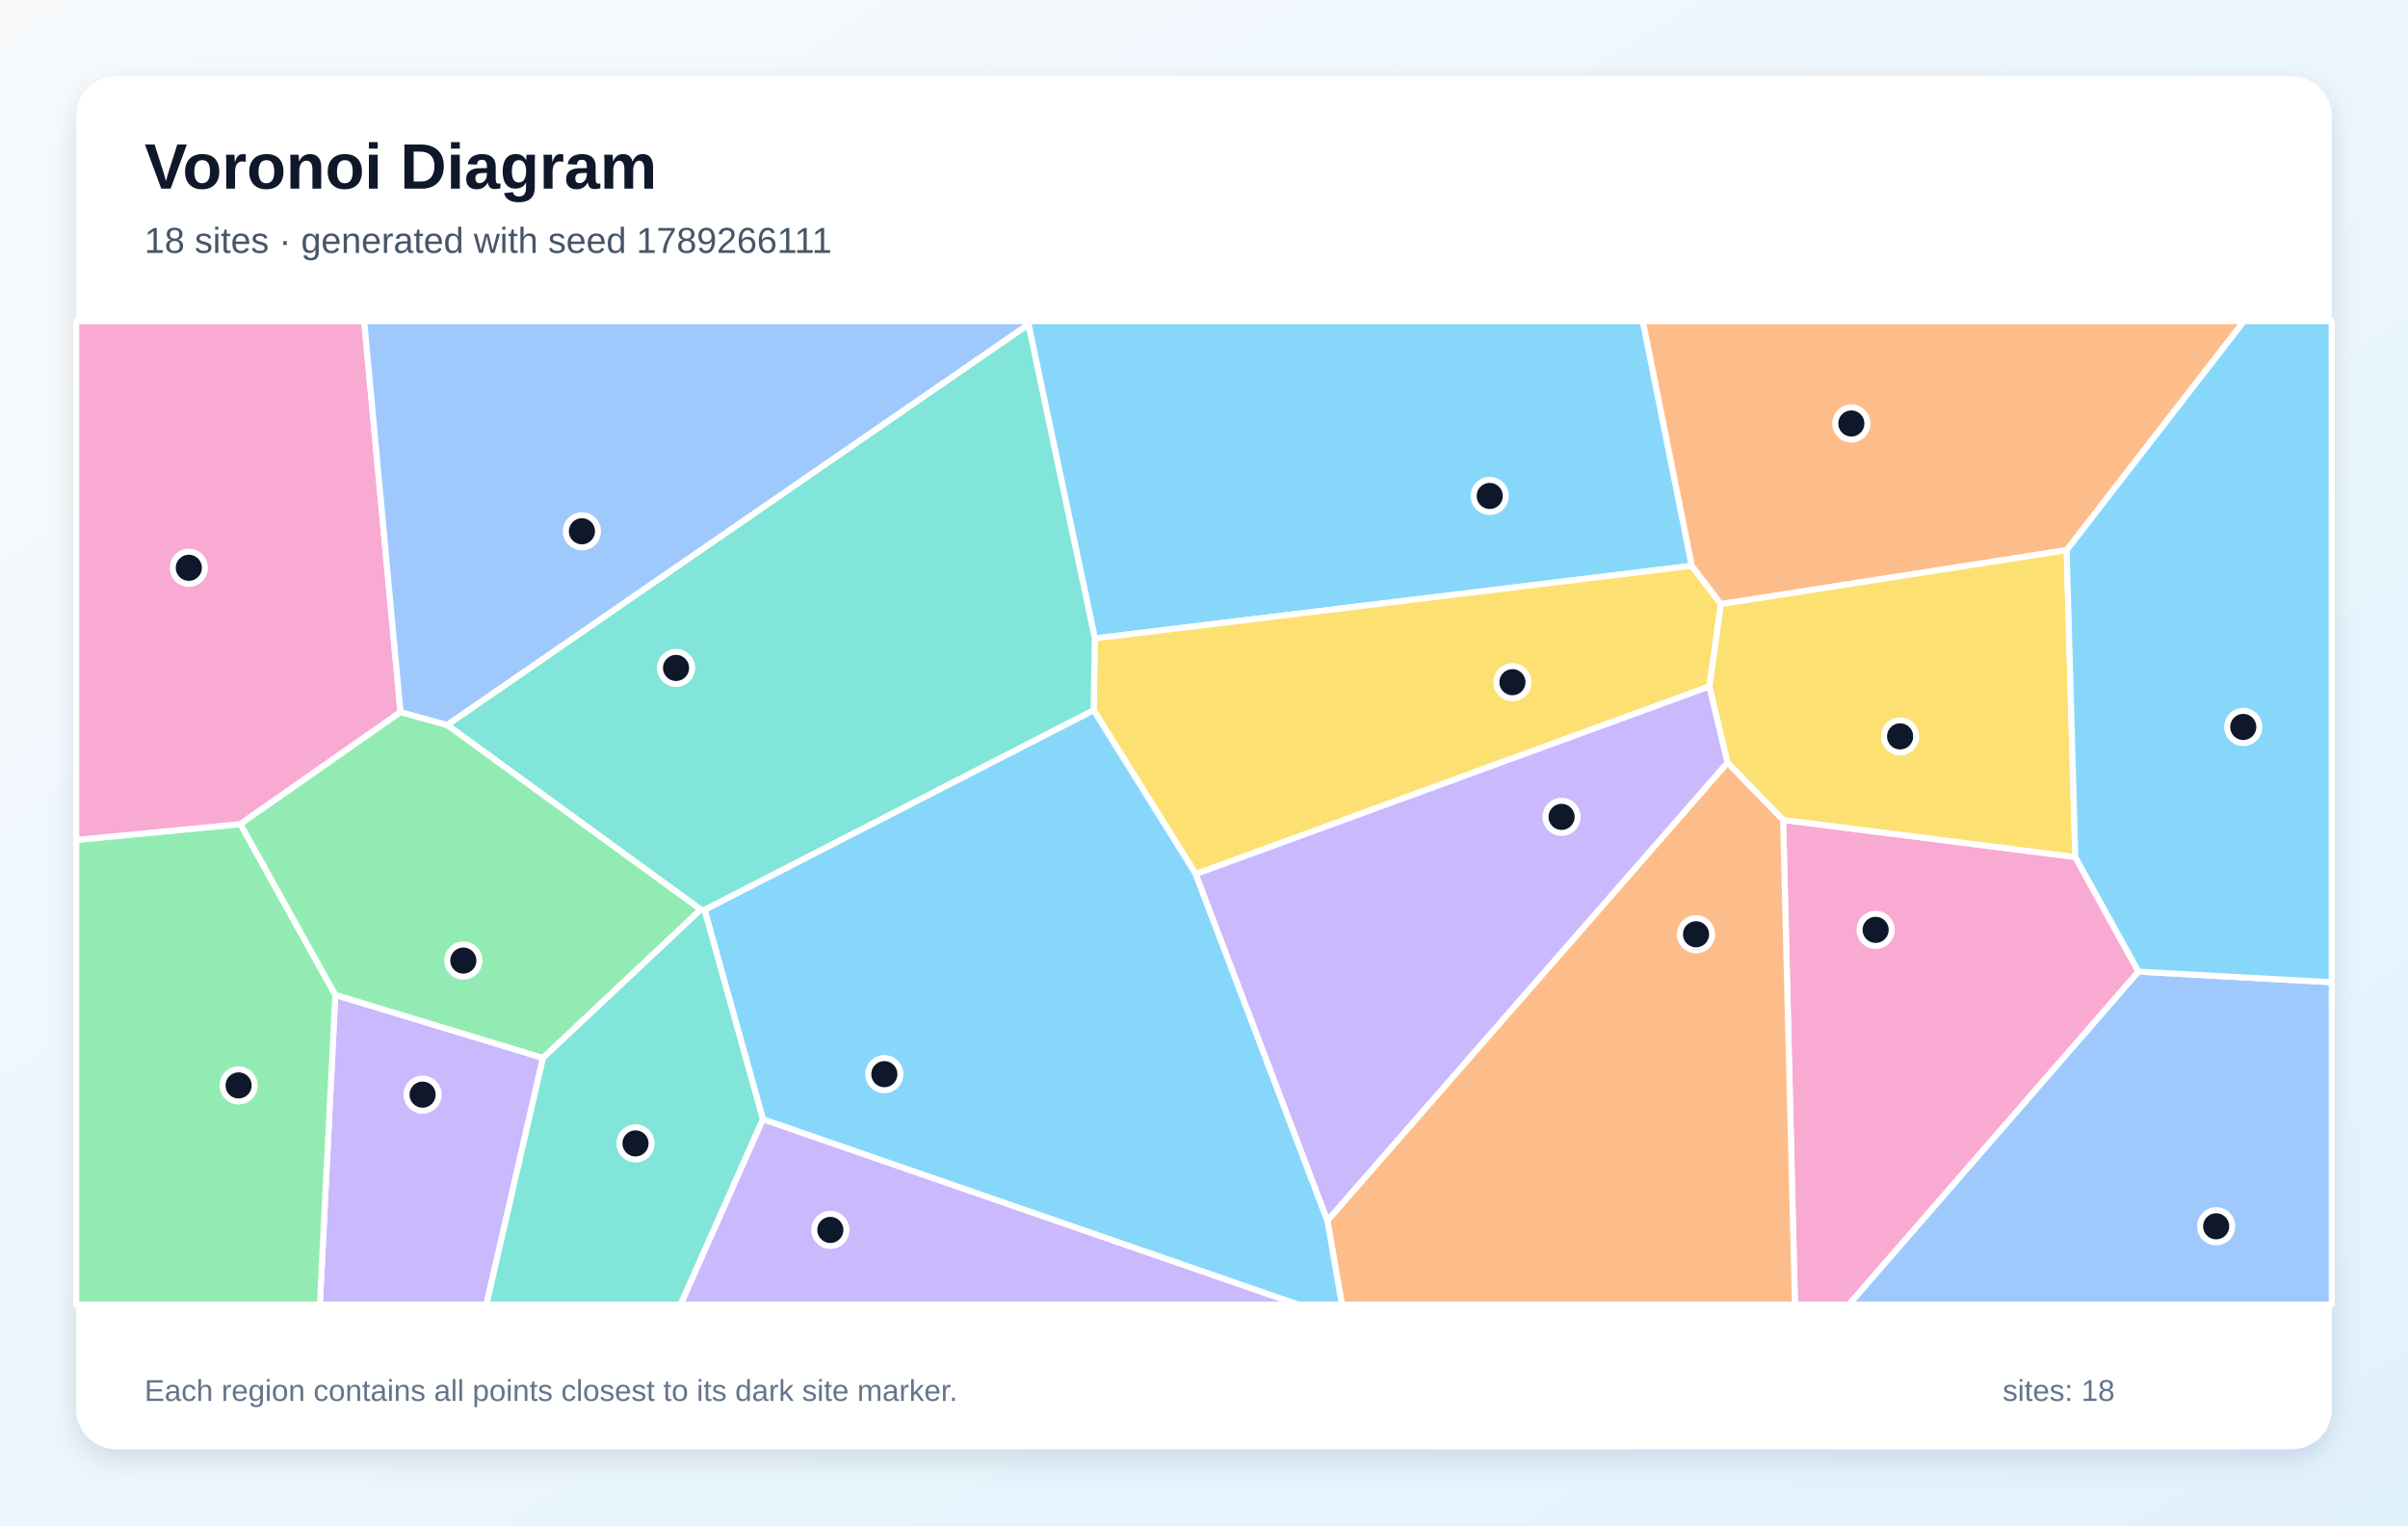
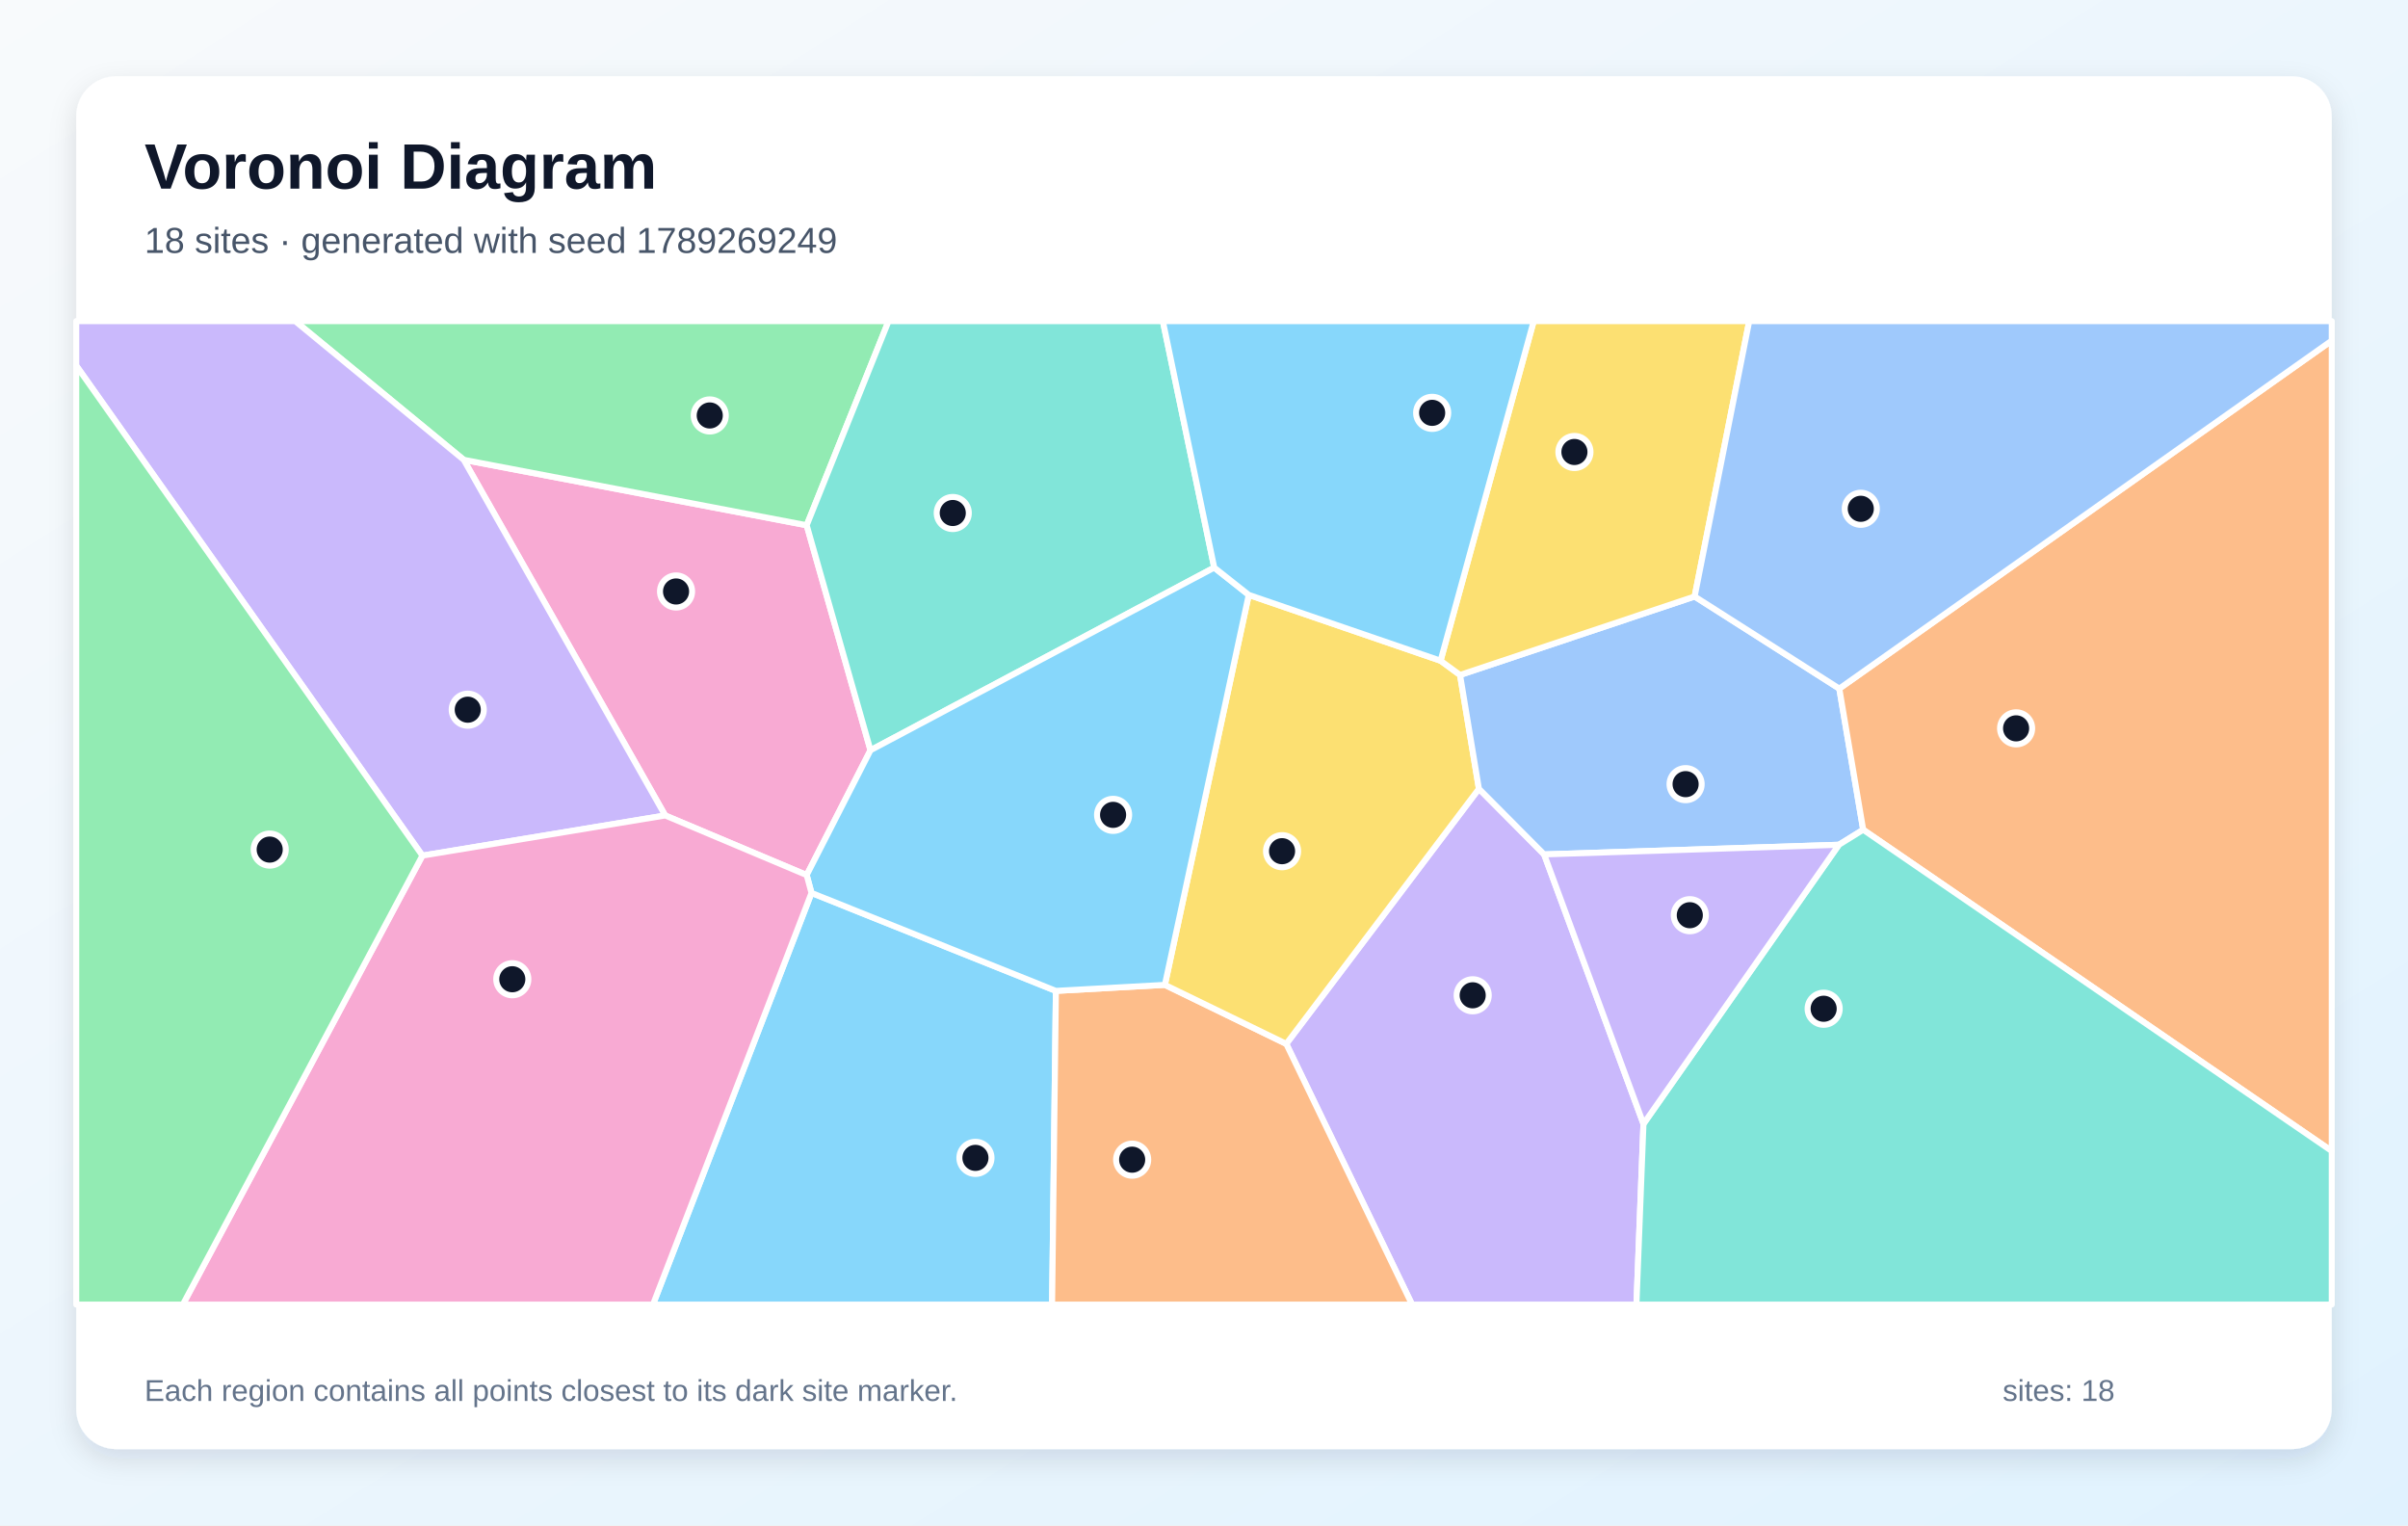
<svg xmlns="http://www.w3.org/2000/svg" width="1200" height="760" viewBox="0 0 1200 760" role="img" aria-labelledby="title description">
  <defs>
    <linearGradient id="background" x1="0" y1="0" x2="1" y2="1">
      <stop stop-color="#F8FAFC" />
      <stop offset="1" stop-color="#E0F2FE" />
    </linearGradient>
    <filter id="shadow" x="-10%" y="-10%" width="120%" height="120%">
      <feDropShadow dx="0" dy="5" stdDeviation="7" flood-color="#0F172A" flood-opacity=".12" />
    </filter>
  </defs>
  <rect width="1200" height="760" fill="url(#background)" />
  <rect x="38" y="38" width="1124" height="684" rx="20" fill="#FFFFFF" filter="url(#shadow)" />
  <g font-family="Arial, sans-serif">
    <text x="72" y="94" font-size="32" font-weight="700" fill="#0F172A">Voronoi Diagram</text>
-     <text x="72" y="126" font-size="18" fill="#475569">18 sites · generated with seed 1789266111</text>
+     <text x="72" y="126" font-size="18" fill="#475569">18 sites · generated with seed 1789269249</text>
  </g>
  <g stroke="#FFFFFF" stroke-width="3" stroke-linejoin="round">
-     <polygon points="843.1,281.9 545.6,318.1 512.5,161.6 512.5,160.0 818.7,160.0" fill="#38BDF8" fill-opacity="0.60" />
-     <polygon points="167.1,495.7 270.6,527.1 242.4,650.0 159.4,650.0" fill="#A78BFA" fill-opacity="0.60" />
-     <polygon points="888.6,408.5 1034.2,427.0 1065.7,484.1 921.4,650.0 894.5,650.0" fill="#F472B6" fill-opacity="0.60" />
-     <polygon points="661.5,608.1 860.9,379.9 888.6,408.5 894.5,650.0 668.7,650.0" fill="#FB923C" fill-opacity="0.60" />
-     <polygon points="857.6,301.0 851.9,342.0 595.9,435.5 545.0,353.9 545.6,318.1 843.1,281.9" fill="#FACC15" fill-opacity="0.60" />
-     <polygon points="38.0,418.5 119.8,410.6 167.1,495.7 159.4,650.0 38.0,650.0" fill="#4ADE80" fill-opacity="0.60" />
-     <polygon points="545.0,353.9 351.1,453.4 349.2,453.2 222.8,361.2 512.5,161.6 545.6,318.1" fill="#2DD4BF" fill-opacity="0.60" />
-     <polygon points="1065.7,484.1 1162.0,489.4 1162.0,650.0 921.4,650.0" fill="#60A5FA" fill-opacity="0.60" />
-     <polygon points="380.2,557.7 351.1,453.4 545.0,353.9 595.9,435.5 661.5,608.1 668.7,650.0 646.8,650.0" fill="#38BDF8" fill-opacity="0.60" />
-     <polygon points="595.9,435.5 851.9,342.0 860.9,379.9 661.5,608.1" fill="#A78BFA" fill-opacity="0.60" />
-     <polygon points="199.6,354.8 119.8,410.6 38.0,418.5 38.0,160.0 181.5,160.0" fill="#F472B6" fill-opacity="0.60" />
-     <polygon points="1029.9,274.1 857.6,301.0 843.1,281.9 818.7,160.0 1118.3,160.0" fill="#FB923C" fill-opacity="0.60" />
-     <polygon points="1034.2,427.0 888.6,408.5 860.9,379.9 851.9,342.0 857.6,301.0 1029.9,274.1" fill="#FACC15" fill-opacity="0.60" />
-     <polygon points="199.6,354.8 222.8,361.2 349.2,453.2 270.6,527.1 167.1,495.7 119.8,410.6" fill="#4ADE80" fill-opacity="0.60" />
-     <polygon points="270.6,527.1 349.2,453.2 351.1,453.4 380.2,557.7 339.2,650.0 242.4,650.0" fill="#2DD4BF" fill-opacity="0.60" />
-     <polygon points="222.8,361.2 199.6,354.8 181.5,160.0 512.5,160.0 512.5,161.6" fill="#60A5FA" fill-opacity="0.60" />
-     <polygon points="1065.7,484.1 1034.2,427.0 1029.9,274.1 1118.3,160.0 1162.0,160.0 1162.0,489.4" fill="#38BDF8" fill-opacity="0.60" />
-     <polygon points="380.2,557.7 646.8,650.0 339.2,650.0" fill="#A78BFA" fill-opacity="0.60" />
+     <polygon points="404.4,444.9 526.2,493.7 524.3,650.0 325.4,650.0" fill="#38BDF8" fill-opacity="0.60" />
+     <polygon points="641.0,520.1 737.0,393.0 769.5,425.7 819.0,560.0 815.5,650.0 703.7,650.0" fill="#A78BFA" fill-opacity="0.60" />
+     <polygon points="331.5,406.3 231.1,229.1 402.0,261.7 433.8,373.8 402.0,436.0" fill="#F472B6" fill-opacity="0.60" />
+     <polygon points="526.2,493.7 580.5,490.7 641.0,520.1 703.7,650.0 524.3,650.0" fill="#FB923C" fill-opacity="0.60" />
+     <polygon points="717.9,329.2 727.6,336.3 737.0,393.0 641.0,520.1 580.5,490.7 622.3,296.4" fill="#FACC15" fill-opacity="0.60" />
+     <polygon points="402.0,261.7 231.1,229.1 147.1,160.0 442.8,160.0" fill="#4ADE80" fill-opacity="0.60" />
+     <polygon points="605.1,282.8 433.8,373.8 402.0,261.7 442.8,160.0 579.5,160.0" fill="#2DD4BF" fill-opacity="0.60" />
+     <polygon points="844.5,297.2 916.6,343.1 928.5,413.4 916.4,420.9 769.5,425.7 737.0,393.0 727.6,336.3" fill="#60A5FA" fill-opacity="0.60" />
+     <polygon points="605.1,282.8 622.3,296.4 580.5,490.7 526.2,493.7 404.4,444.9 402.0,436.0 433.8,373.8" fill="#38BDF8" fill-opacity="0.60" />
+     <polygon points="210.5,426.3 38.0,182.2 38.0,160.0 147.1,160.0 231.1,229.1 331.5,406.3" fill="#A78BFA" fill-opacity="0.60" />
+     <polygon points="210.5,426.3 331.5,406.3 402.0,436.0 404.4,444.9 325.4,650.0 91.1,650.0" fill="#F472B6" fill-opacity="0.60" />
+     <polygon points="928.5,413.4 916.6,343.1 1162.0,169.7 1162.0,573.5" fill="#FB923C" fill-opacity="0.60" />
+     <polygon points="844.5,297.2 727.6,336.3 717.9,329.2 764.3,160.0 871.7,160.0" fill="#FACC15" fill-opacity="0.60" />
+     <polygon points="38.0,182.2 210.5,426.3 91.1,650.0 38.0,650.0" fill="#4ADE80" fill-opacity="0.60" />
+     <polygon points="819.0,560.0 916.4,420.9 928.5,413.4 1162.0,573.5 1162.0,650.0 815.5,650.0" fill="#2DD4BF" fill-opacity="0.60" />
+     <polygon points="916.6,343.1 844.5,297.2 871.7,160.0 1162.0,160.0 1162.0,169.7" fill="#60A5FA" fill-opacity="0.60" />
+     <polygon points="717.9,329.2 622.3,296.4 605.1,282.8 579.5,160.0 764.3,160.0" fill="#38BDF8" fill-opacity="0.60" />
+     <polygon points="819.0,560.0 769.5,425.7 916.4,420.9" fill="#A78BFA" fill-opacity="0.60" />
  </g>
  <g>
-     <circle cx="742.4" cy="247.1" r="8" fill="#0F172A" stroke="#FFFFFF" stroke-width="3" />
-     <circle cx="210.6" cy="545.4" r="8" fill="#0F172A" stroke="#FFFFFF" stroke-width="3" />
-     <circle cx="934.7" cy="463.3" r="8" fill="#0F172A" stroke="#FFFFFF" stroke-width="3" />
-     <circle cx="845.2" cy="465.5" r="8" fill="#0F172A" stroke="#FFFFFF" stroke-width="3" />
-     <circle cx="753.7" cy="339.9" r="8" fill="#0F172A" stroke="#FFFFFF" stroke-width="3" />
-     <circle cx="118.9" cy="540.8" r="8" fill="#0F172A" stroke="#FFFFFF" stroke-width="3" />
-     <circle cx="336.9" cy="332.8" r="8" fill="#0F172A" stroke="#FFFFFF" stroke-width="3" />
-     <circle cx="1104.4" cy="611.0" r="8" fill="#0F172A" stroke="#FFFFFF" stroke-width="3" />
-     <circle cx="440.7" cy="535.2" r="8" fill="#0F172A" stroke="#FFFFFF" stroke-width="3" />
-     <circle cx="778.2" cy="407.0" r="8" fill="#0F172A" stroke="#FFFFFF" stroke-width="3" />
-     <circle cx="94.1" cy="282.9" r="8" fill="#0F172A" stroke="#FFFFFF" stroke-width="3" />
-     <circle cx="922.6" cy="211.0" r="8" fill="#0F172A" stroke="#FFFFFF" stroke-width="3" />
-     <circle cx="946.9" cy="366.9" r="8" fill="#0F172A" stroke="#FFFFFF" stroke-width="3" />
-     <circle cx="230.9" cy="478.6" r="8" fill="#0F172A" stroke="#FFFFFF" stroke-width="3" />
-     <circle cx="316.7" cy="569.7" r="8" fill="#0F172A" stroke="#FFFFFF" stroke-width="3" />
-     <circle cx="290.0" cy="264.7" r="8" fill="#0F172A" stroke="#FFFFFF" stroke-width="3" />
-     <circle cx="1117.9" cy="362.2" r="8" fill="#0F172A" stroke="#FFFFFF" stroke-width="3" />
-     <circle cx="413.8" cy="612.8" r="8" fill="#0F172A" stroke="#FFFFFF" stroke-width="3" />
+     <circle cx="486.1" cy="576.9" r="8" fill="#0F172A" stroke="#FFFFFF" stroke-width="3" />
+     <circle cx="733.9" cy="495.9" r="8" fill="#0F172A" stroke="#FFFFFF" stroke-width="3" />
+     <circle cx="336.9" cy="294.7" r="8" fill="#0F172A" stroke="#FFFFFF" stroke-width="3" />
+     <circle cx="564.2" cy="577.8" r="8" fill="#0F172A" stroke="#FFFFFF" stroke-width="3" />
+     <circle cx="638.9" cy="424.1" r="8" fill="#0F172A" stroke="#FFFFFF" stroke-width="3" />
+     <circle cx="353.7" cy="207.0" r="8" fill="#0F172A" stroke="#FFFFFF" stroke-width="3" />
+     <circle cx="474.8" cy="255.6" r="8" fill="#0F172A" stroke="#FFFFFF" stroke-width="3" />
+     <circle cx="840.0" cy="390.7" r="8" fill="#0F172A" stroke="#FFFFFF" stroke-width="3" />
+     <circle cx="554.7" cy="406.0" r="8" fill="#0F172A" stroke="#FFFFFF" stroke-width="3" />
+     <circle cx="233.1" cy="353.6" r="8" fill="#0F172A" stroke="#FFFFFF" stroke-width="3" />
+     <circle cx="255.3" cy="487.9" r="8" fill="#0F172A" stroke="#FFFFFF" stroke-width="3" />
+     <circle cx="1004.7" cy="362.9" r="8" fill="#0F172A" stroke="#FFFFFF" stroke-width="3" />
+     <circle cx="784.6" cy="225.2" r="8" fill="#0F172A" stroke="#FFFFFF" stroke-width="3" />
+     <circle cx="134.4" cy="423.3" r="8" fill="#0F172A" stroke="#FFFFFF" stroke-width="3" />
+     <circle cx="908.8" cy="502.6" r="8" fill="#0F172A" stroke="#FFFFFF" stroke-width="3" />
+     <circle cx="927.3" cy="253.5" r="8" fill="#0F172A" stroke="#FFFFFF" stroke-width="3" />
+     <circle cx="713.7" cy="205.7" r="8" fill="#0F172A" stroke="#FFFFFF" stroke-width="3" />
+     <circle cx="842.1" cy="456.0" r="8" fill="#0F172A" stroke="#FFFFFF" stroke-width="3" />
  </g>
  <g font-family="Arial, sans-serif" font-size="15" fill="#64748B">
    <text x="72" y="698">Each region contains all points closest to its dark site marker.</text>
    <text x="998" y="698">sites: 18</text>
  </g>
</svg>
